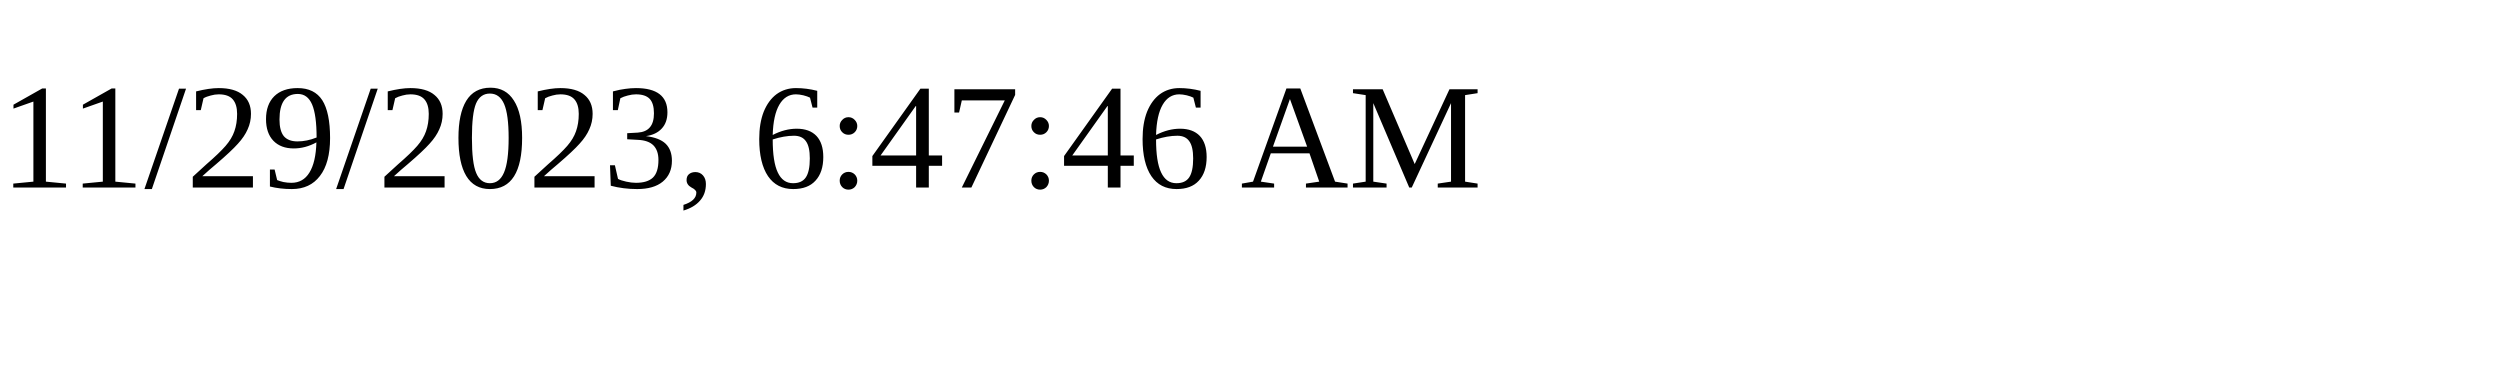
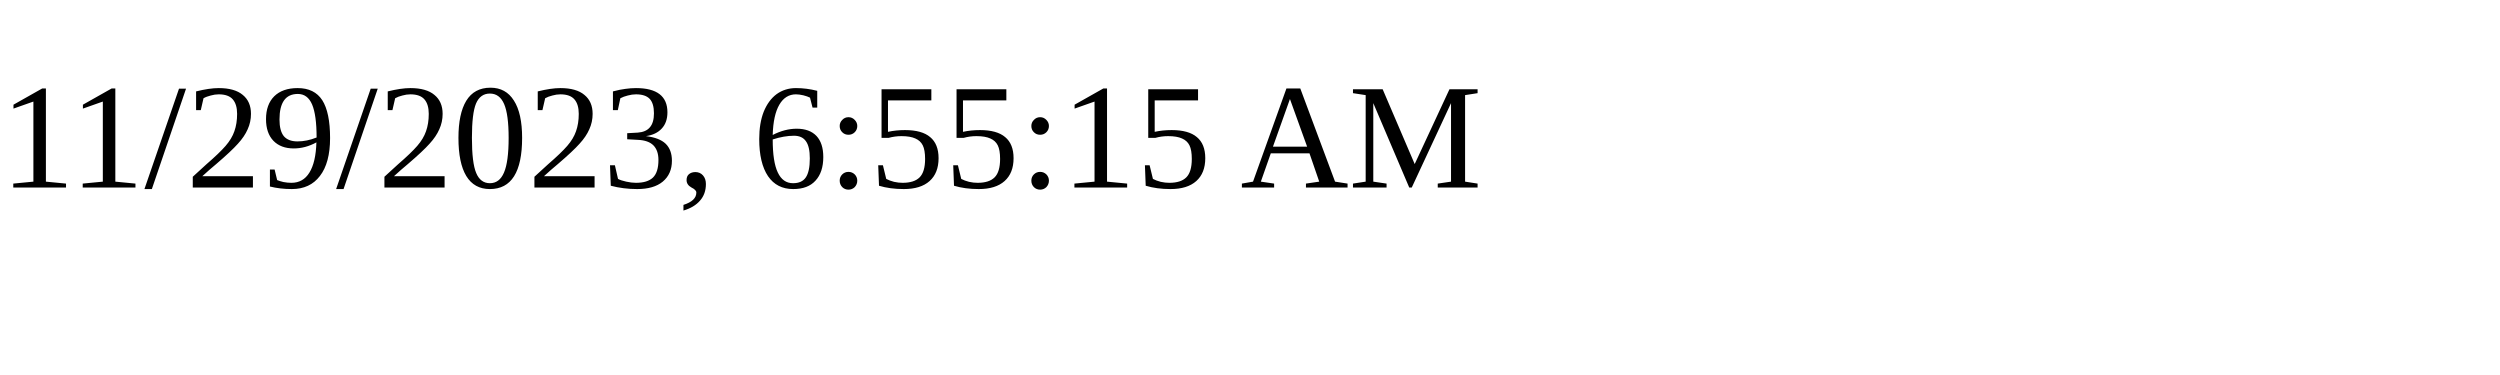
<svg xmlns="http://www.w3.org/2000/svg" height="30" width="200">
-   <text x="0" y="15">11/29/2023, 6:47:46 AM</text>
+   <text x="0" y="15">11/29/2023, 6:55:15 AM</text>
</svg>
